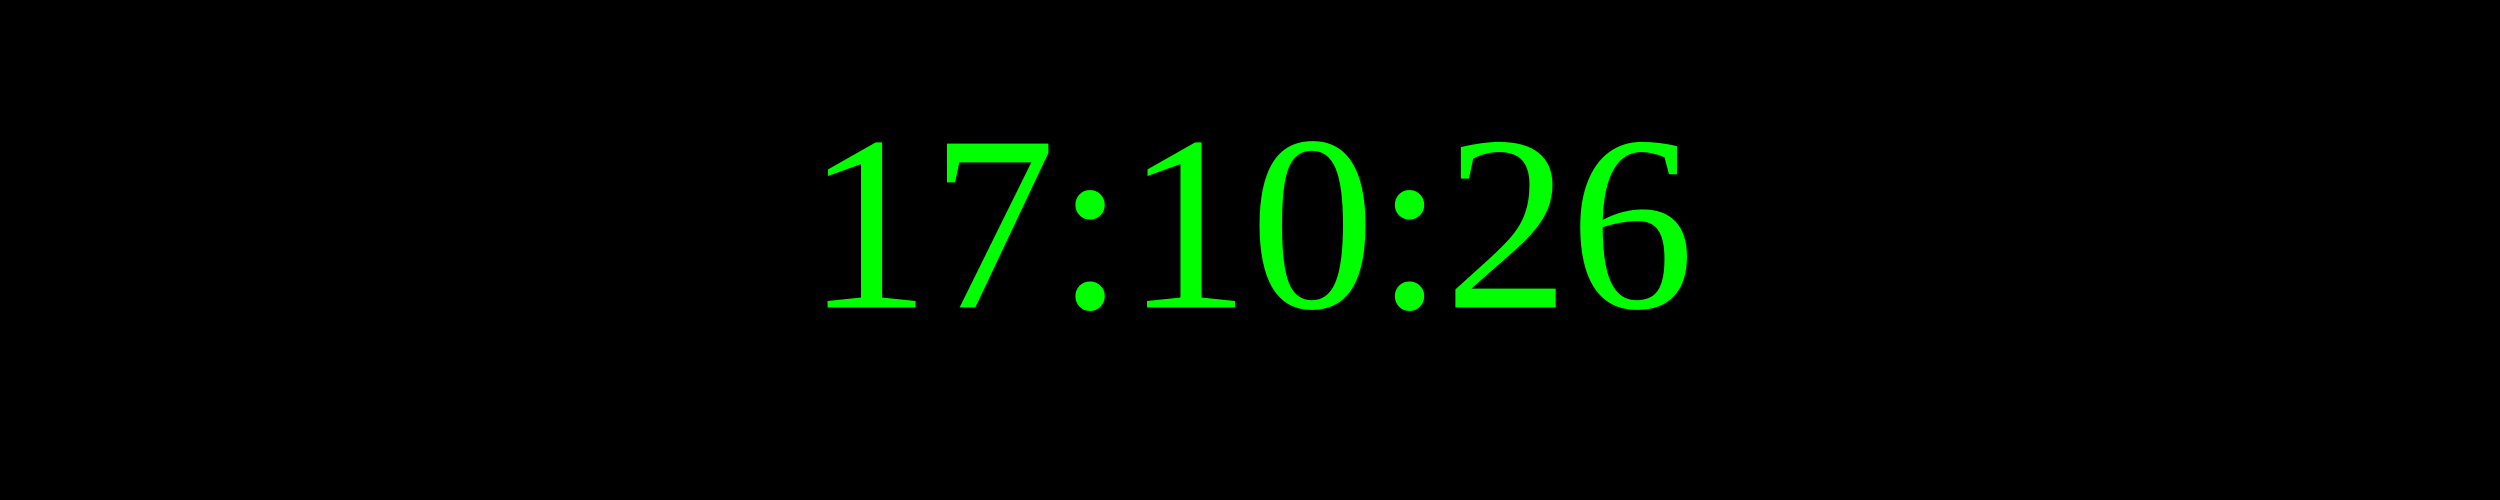
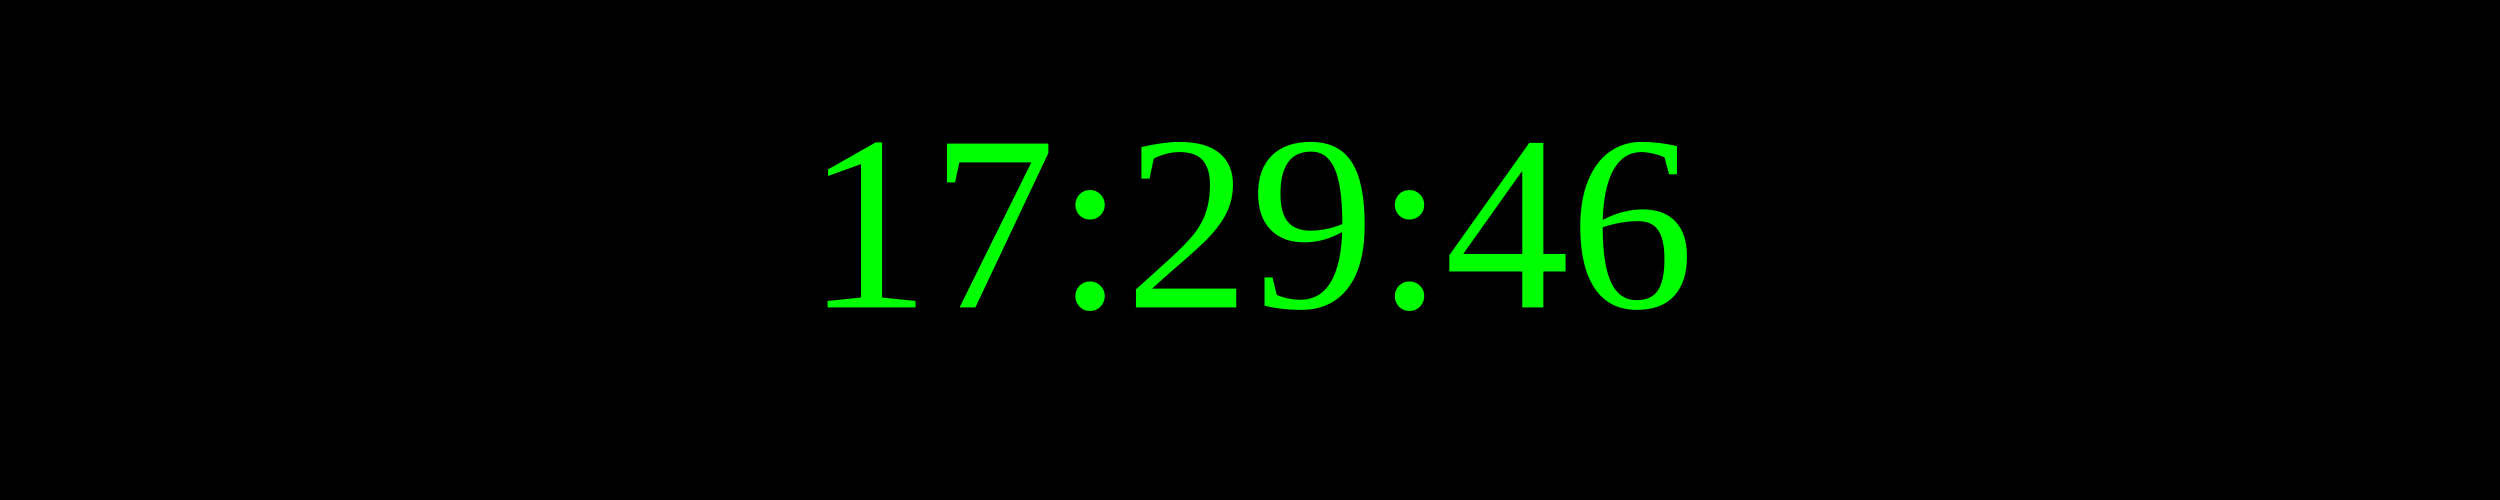
<svg xmlns="http://www.w3.org/2000/svg" width="250" height="50">
  <rect width="100%" height="100%" fill="black" />
  <text x="50%" y="50%" font-size="25" fill="lime" text-anchor="middle" dominant-baseline="middle">
- 17:10:26
+ 17:29:46
</text>
</svg>
